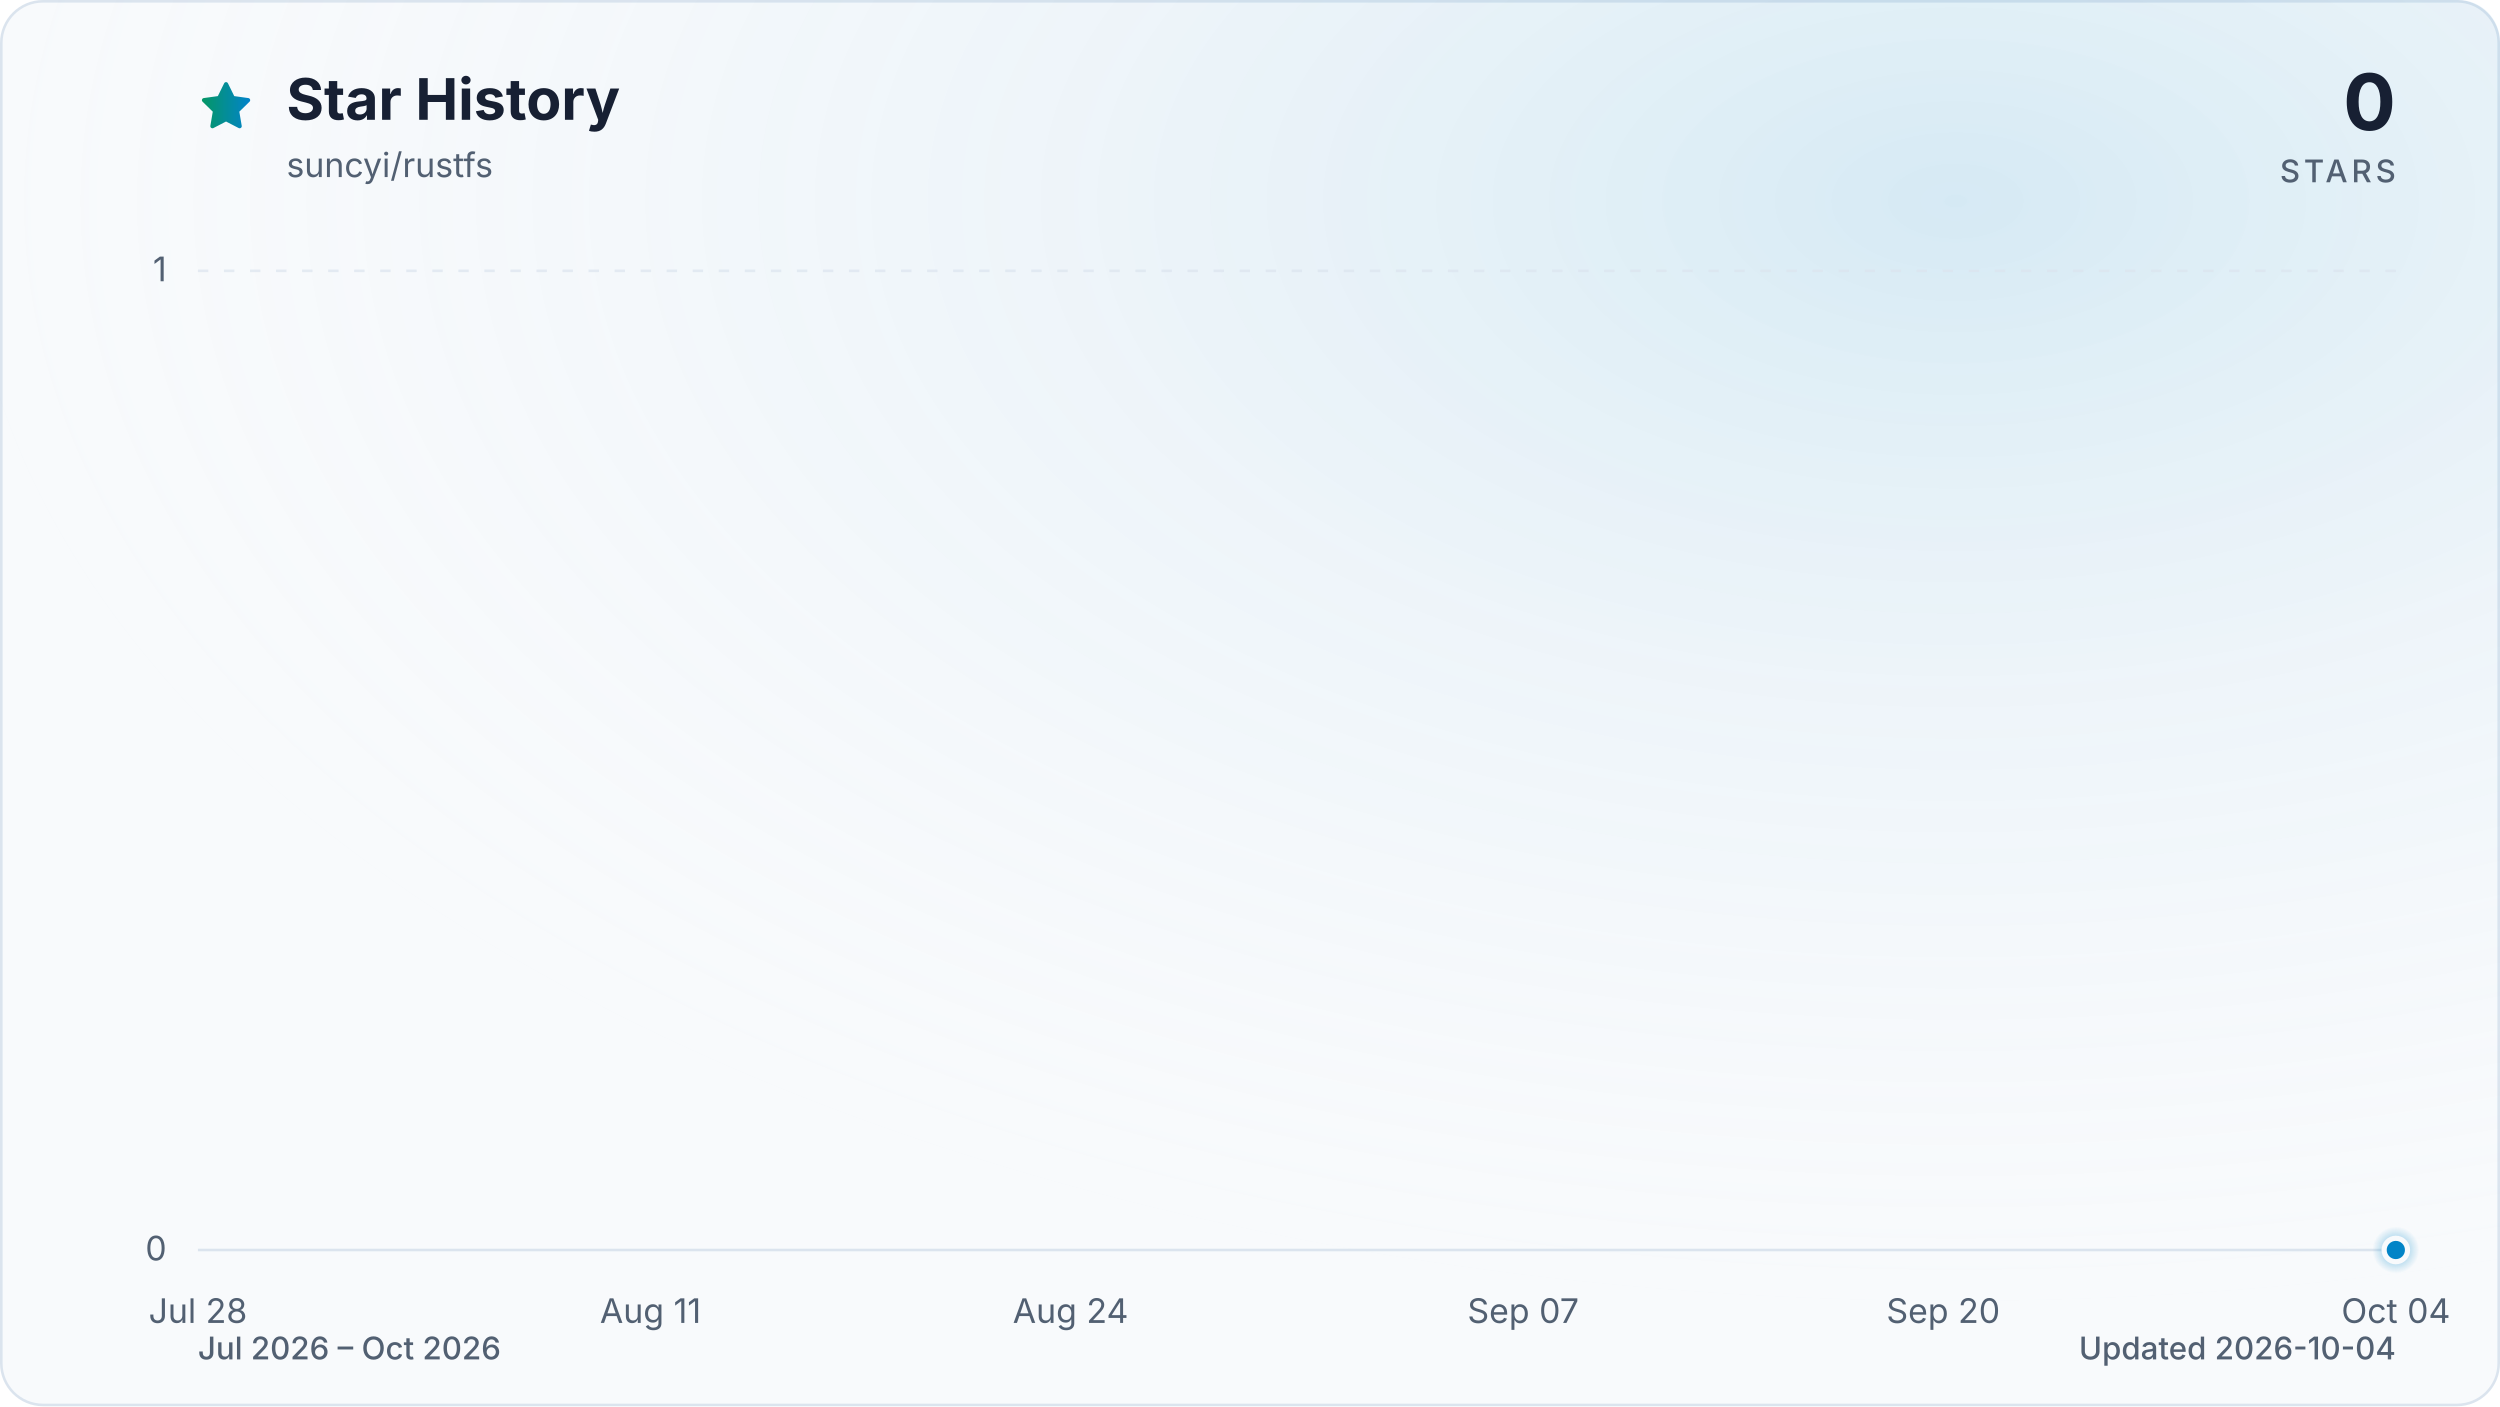
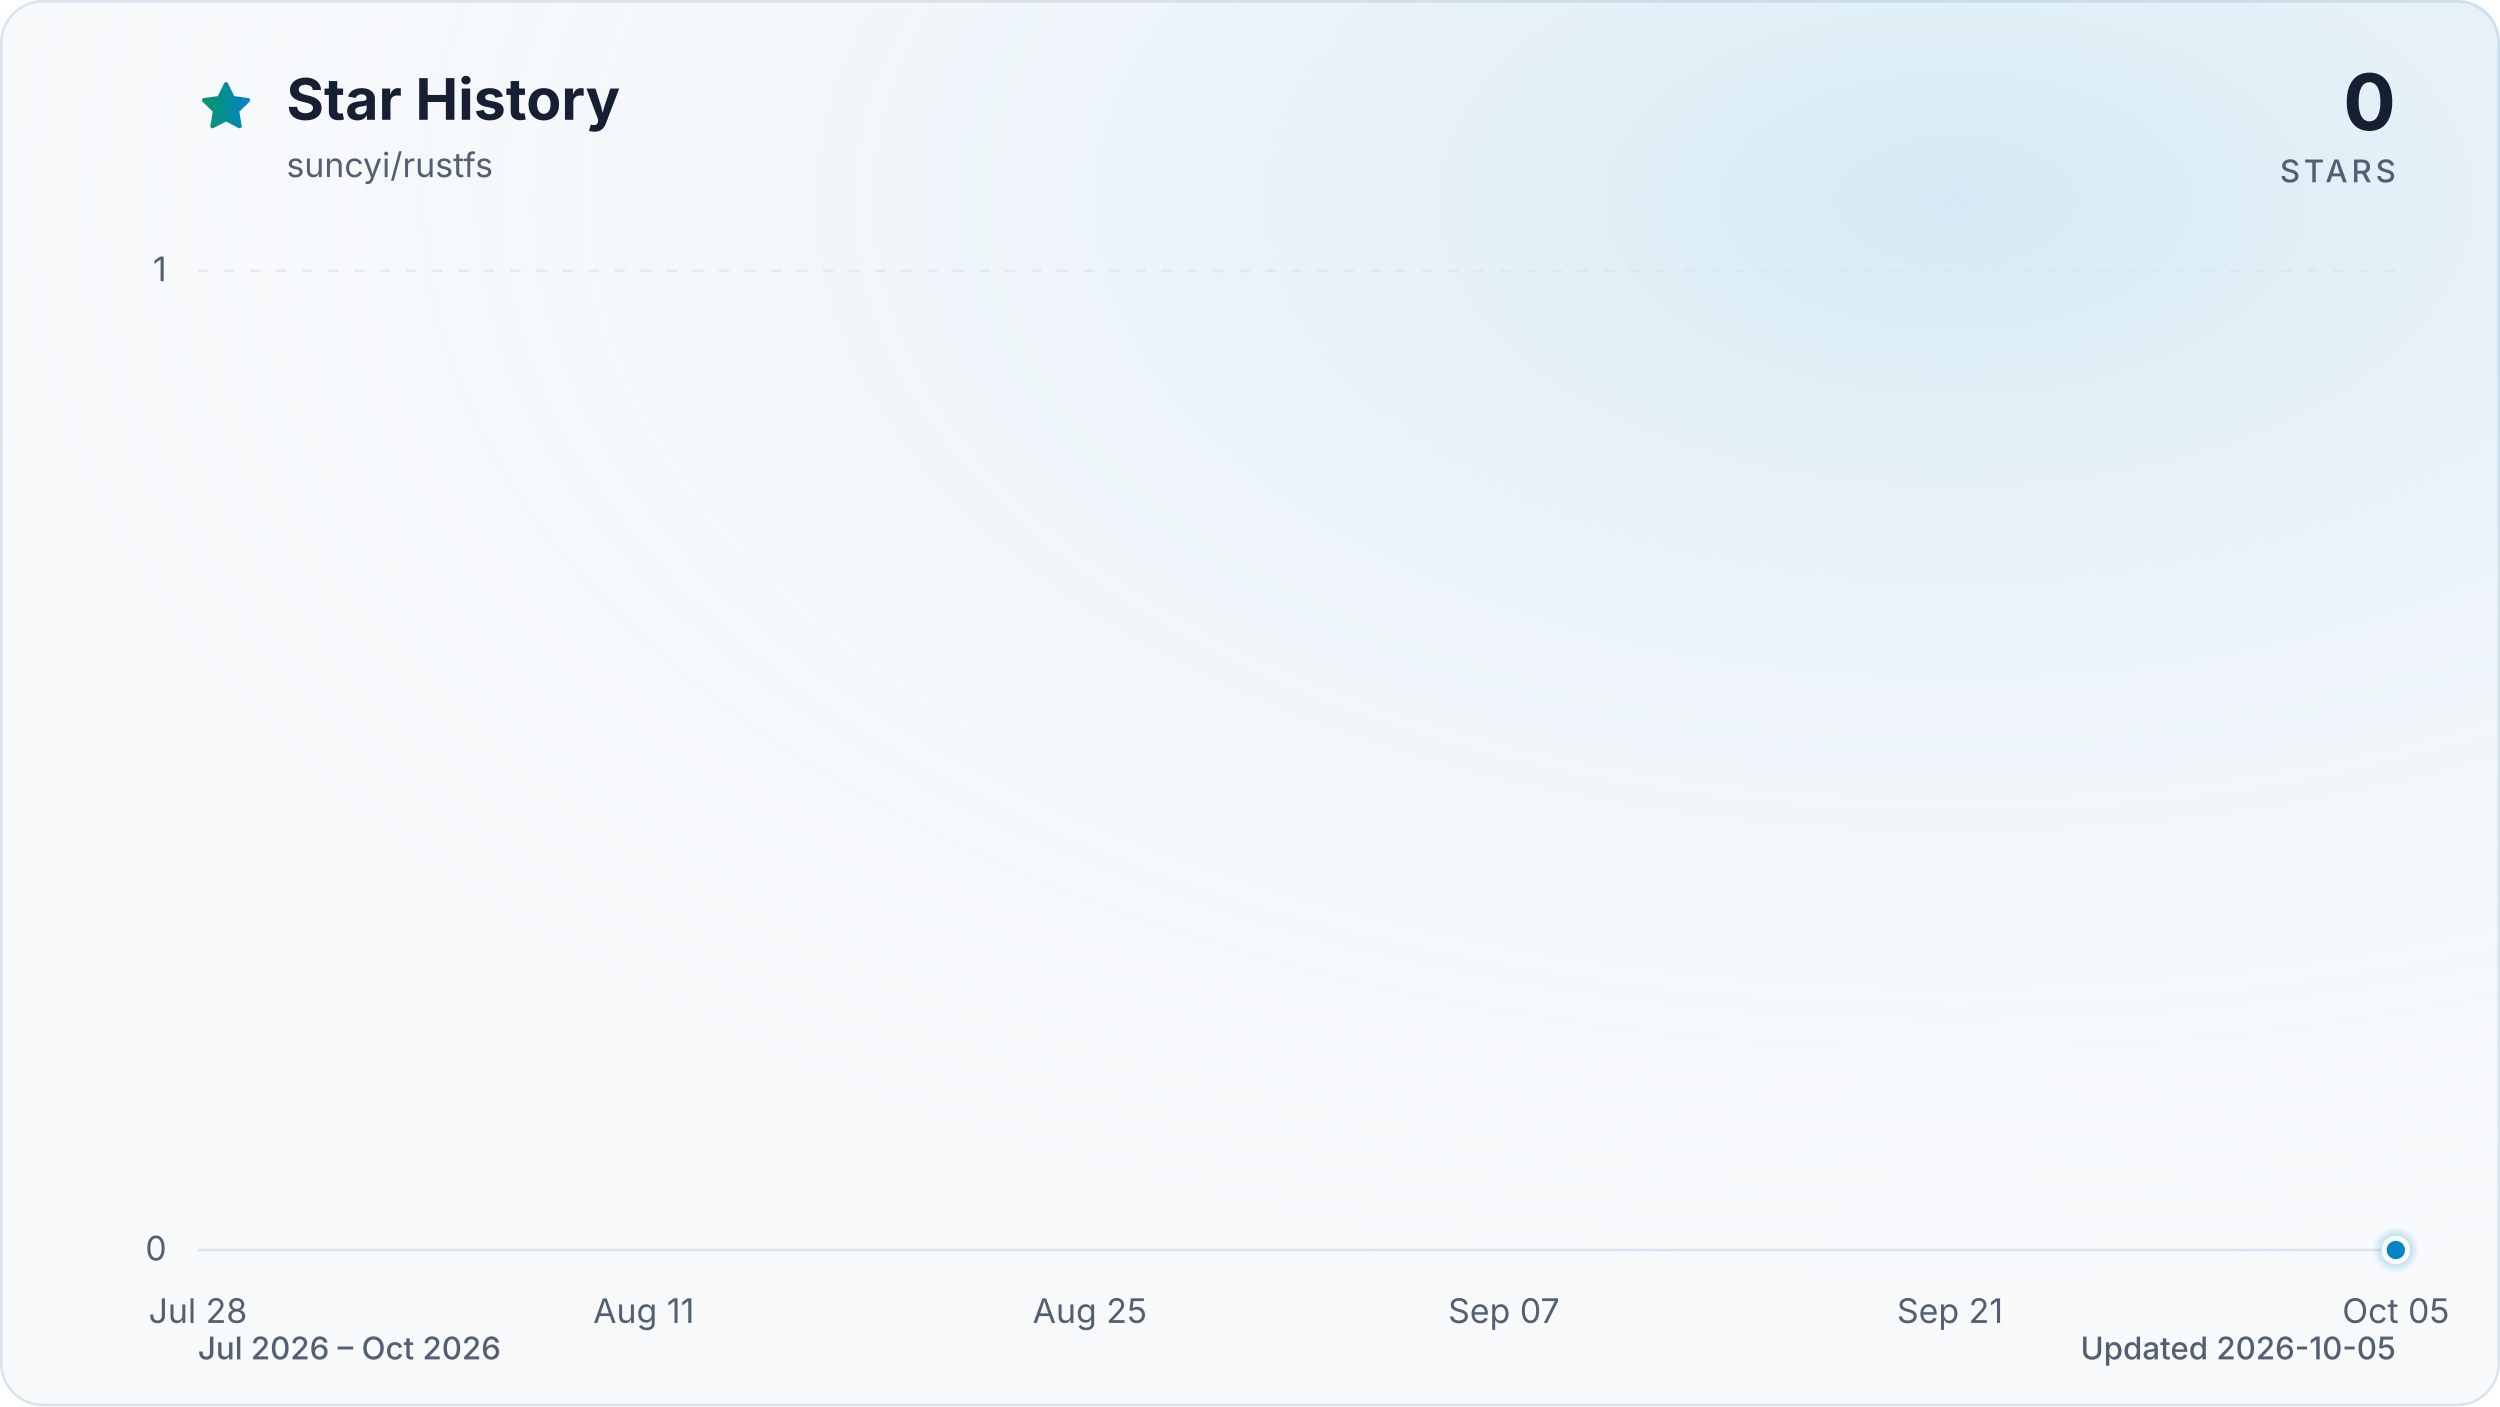
<svg xmlns="http://www.w3.org/2000/svg" viewBox="0 0 960 540" role="img" aria-labelledby="title description" data-style="gradient" data-variant="glow" data-animated="true">
  <defs>
    <linearGradient id="trend" x1="0" y1="0" x2="1" y2="0">
      <stop offset="0%" stop-color="#059669" />
      <stop offset="100%" stop-color="#0284c7" />
    </linearGradient>
    <linearGradient id="area" x1="0" y1="0" x2="0" y2="1">
      <stop offset="0%" stop-color="#059669" stop-opacity="0.30" />
      <stop offset="55%" stop-color="#0284c7" stop-opacity="0.10" />
      <stop offset="100%" stop-color="#0284c7" stop-opacity="0.01" />
    </linearGradient>
    <radialGradient id="marker-halo" cx="50%" cy="50%" r="50%">
      <stop offset="0%" stop-color="#0284c7" stop-opacity="0.55" />
      <stop offset="100%" stop-color="#0284c7" stop-opacity="0" />
    </radialGradient>
    <radialGradient id="surface-glow" cx="78%" cy="14%" r="80%">
      <stop offset="0%" stop-color="#0284c7" stop-opacity="0.14" />
      <stop offset="100%" stop-color="#f8fafc" stop-opacity="0" />
    </radialGradient>
    <filter id="trend-glow" x="-20%" y="-20%" width="140%" height="140%">
      <feGaussianBlur stdDeviation="7" />
    </filter>
  </defs>
  <style>
.trend-enter{transform-box:fill-box;transform-origin:center;animation:trend-enter 520ms cubic-bezier(0.16,1,0.3,1)}
.marker-enter{transform-box:fill-box;transform-origin:center;animation:marker-enter 320ms cubic-bezier(0.16,1,0.3,1) 200ms both}
.marker-pulse{transform-box:fill-box;transform-origin:center;animation:marker-pulse 2.6s ease-out infinite}
@keyframes trend-enter{from{opacity:.35;transform:translateY(10px)}to{opacity:1;transform:translateY(0)}}
@keyframes marker-enter{from{opacity:0;transform:scale(.4)}to{opacity:1;transform:scale(1)}}
@keyframes marker-pulse{0%{opacity:.5;transform:scale(.7)}70%,100%{opacity:0;transform:scale(2.1)}}
@media (prefers-reduced-motion:reduce){.trend-enter,.marker-enter,.marker-pulse{animation:none!important}}
@media (prefers-reduced-motion:reduce){.marker-pulse{opacity:0}}
</style>
  <rect x="0.5" y="0.5" width="959" height="539" fill="#f8fafc" stroke="#dbe4ee" stroke-width="1" rx="16" />
  <rect width="960" height="540" fill="url(#surface-glow)" rx="16" />
  <path d="M12 2.6l2.9 5.9 6.5.9-4.7 4.6 1.1 6.5-5.8-3-5.8 3 1.1-6.5-4.7-4.6 6.5-.9L12 2.6Z" transform="translate(76 30) scale(.9)" fill="url(#trend)" stroke="url(#trend)" stroke-width="1.8" stroke-linejoin="round" aria-hidden="true" />
  <text x="110" y="46" fill="#172033" font-family="ui-sans-serif, system-ui, -apple-system, BlinkMacSystemFont, 'Segoe UI', sans-serif" font-size="22" font-weight="700">Star History</text>
  <text x="110" y="68" fill="#526072" font-family="ui-sans-serif, system-ui, -apple-system, BlinkMacSystemFont, 'Segoe UI', sans-serif" font-size="13">suncyi/rustfs</text>
  <text x="920" y="50" fill="#172033" font-family="ui-sans-serif, system-ui, -apple-system, BlinkMacSystemFont, 'Segoe UI', sans-serif" font-size="30" font-weight="700" text-anchor="end">0</text>
  <text x="920" y="70" fill="#526072" font-family="ui-sans-serif, system-ui, -apple-system, BlinkMacSystemFont, 'Segoe UI', sans-serif" font-size="12" font-weight="500" letter-spacing="1.5" text-anchor="end">STARS</text>
  <line x1="76" y1="480.0" x2="920" y2="480.0" stroke="#dbe4ee" stroke-width="1" stroke-dasharray="0" opacity="1" />
  <text x="64" y="484.0" fill="#526072" font-family="ui-sans-serif, system-ui, -apple-system, BlinkMacSystemFont, 'Segoe UI', sans-serif" font-size="13" text-anchor="end">0</text>
  <line x1="76" y1="104.0" x2="920" y2="104.0" stroke="#dbe4ee" stroke-width="1" stroke-dasharray="4 6" opacity="0.7" />
  <text x="64" y="108.0" fill="#526072" font-family="ui-sans-serif, system-ui, -apple-system, BlinkMacSystemFont, 'Segoe UI', sans-serif" font-size="13" text-anchor="end">1</text>
  <text x="76.0" y="508" fill="#526072" font-family="ui-sans-serif, system-ui, -apple-system, BlinkMacSystemFont, 'Segoe UI', sans-serif" font-size="13" text-anchor="middle">Jul 28</text>
-   <text x="249.8" y="508" fill="#526072" font-family="ui-sans-serif, system-ui, -apple-system, BlinkMacSystemFont, 'Segoe UI', sans-serif" font-size="13" text-anchor="middle">Aug 11</text>
-   <text x="411.1" y="508" fill="#526072" font-family="ui-sans-serif, system-ui, -apple-system, BlinkMacSystemFont, 'Segoe UI', sans-serif" font-size="13" text-anchor="middle">Aug 24</text>
-   <text x="584.9" y="508" fill="#526072" font-family="ui-sans-serif, system-ui, -apple-system, BlinkMacSystemFont, 'Segoe UI', sans-serif" font-size="13" text-anchor="middle">Sep 07</text>
-   <text x="746.2" y="508" fill="#526072" font-family="ui-sans-serif, system-ui, -apple-system, BlinkMacSystemFont, 'Segoe UI', sans-serif" font-size="13" text-anchor="middle">Sep 20</text>
-   <text x="920.0" y="508" fill="#526072" font-family="ui-sans-serif, system-ui, -apple-system, BlinkMacSystemFont, 'Segoe UI', sans-serif" font-size="13" text-anchor="middle">Oct 04</text>
+   <text x="247.2" y="508" fill="#526072" font-family="ui-sans-serif, system-ui, -apple-system, BlinkMacSystemFont, 'Segoe UI', sans-serif" font-size="13" text-anchor="middle">Aug 11</text>
+   <text x="418.5" y="508" fill="#526072" font-family="ui-sans-serif, system-ui, -apple-system, BlinkMacSystemFont, 'Segoe UI', sans-serif" font-size="13" text-anchor="middle">Aug 25</text>
+   <text x="577.5" y="508" fill="#526072" font-family="ui-sans-serif, system-ui, -apple-system, BlinkMacSystemFont, 'Segoe UI', sans-serif" font-size="13" text-anchor="middle">Sep 07</text>
+   <text x="748.8" y="508" fill="#526072" font-family="ui-sans-serif, system-ui, -apple-system, BlinkMacSystemFont, 'Segoe UI', sans-serif" font-size="13" text-anchor="middle">Sep 21</text>
+   <text x="920.0" y="508" fill="#526072" font-family="ui-sans-serif, system-ui, -apple-system, BlinkMacSystemFont, 'Segoe UI', sans-serif" font-size="13" text-anchor="middle">Oct 05</text>
  <g class="trend-enter">
-     <path d="M 76.0 480.0 C 80.1 480.0, 84.3 480.0, 88.4 480.0 C 92.5 480.0, 96.7 480.0, 100.8 480.0 C 105.0 480.0, 109.1 480.0, 113.2 480.0 C 117.4 480.0, 121.5 480.0, 125.6 480.0 C 129.8 480.0, 133.9 480.0, 138.1 480.0 C 142.2 480.0, 146.3 480.0, 150.5 480.0 C 154.6 480.0, 158.7 480.0, 162.9 480.0 C 167.0 480.0, 171.2 480.0, 175.3 480.0 C 179.4 480.0, 183.6 480.0, 187.7 480.0 C 191.8 480.0, 196.0 480.0, 200.1 480.0 C 204.3 480.0, 208.4 480.0, 212.5 480.0 C 216.7 480.0, 220.8 480.0, 224.9 480.0 C 229.1 480.0, 233.2 480.0, 237.4 480.0 C 241.5 480.0, 245.6 480.0, 249.8 480.0 C 253.9 480.0, 258.0 480.0, 262.2 480.0 C 266.3 480.0, 270.5 480.0, 274.6 480.0 C 278.7 480.0, 282.9 480.0, 287.0 480.0 C 291.1 480.0, 295.3 480.0, 299.4 480.0 C 303.5 480.0, 307.7 480.0, 311.8 480.0 C 316.0 480.0, 320.1 480.0, 324.2 480.0 C 328.4 480.0, 332.5 480.0, 336.6 480.0 C 340.8 480.0, 344.9 480.0, 349.1 480.0 C 353.2 480.0, 357.3 480.0, 361.5 480.0 C 365.6 480.0, 369.7 480.0, 373.9 480.0 C 378.0 480.0, 382.2 480.0, 386.3 480.0 C 390.4 480.0, 394.6 480.0, 398.7 480.0 C 402.8 480.0, 407.0 480.0, 411.1 480.0 C 415.3 480.0, 419.4 480.0, 423.5 480.0 C 427.7 480.0, 431.8 480.0, 435.9 480.0 C 440.1 480.0, 444.2 480.0, 448.4 480.0 C 452.5 480.0, 456.6 480.0, 460.8 480.0 C 464.9 480.0, 469.0 480.0, 473.2 480.0 C 477.3 480.0, 481.5 480.0, 485.6 480.0 C 489.7 480.0, 493.9 480.0, 498.0 480.0 C 502.1 480.0, 506.3 480.0, 510.4 480.0 C 514.5 480.0, 518.7 480.0, 522.8 480.0 C 527.0 480.0, 531.1 480.0, 535.2 480.0 C 539.4 480.0, 543.5 480.0, 547.6 480.0 C 551.8 480.0, 555.9 480.0, 560.1 480.0 C 564.2 480.0, 568.3 480.0, 572.5 480.0 C 576.6 480.0, 580.7 480.0, 584.9 480.0 C 589.0 480.0, 593.2 480.0, 597.3 480.0 C 601.4 480.0, 605.6 480.0, 609.7 480.0 C 613.8 480.0, 618.0 480.0, 622.1 480.0 C 626.3 480.0, 630.4 480.0, 634.5 480.0 C 638.7 480.0, 642.8 480.0, 646.9 480.0 C 651.1 480.0, 655.2 480.0, 659.4 480.0 C 663.5 480.0, 667.6 480.0, 671.8 480.0 C 675.9 480.0, 680.0 480.0, 684.2 480.0 C 688.3 480.0, 692.5 480.0, 696.6 480.0 C 700.7 480.0, 704.9 480.0, 709.0 480.0 C 713.1 480.0, 717.3 480.0, 721.4 480.0 C 725.5 480.0, 729.7 480.0, 733.8 480.0 C 738.0 480.0, 742.1 480.0, 746.2 480.0 C 750.4 480.0, 754.5 480.0, 758.6 480.0 C 762.8 480.0, 766.9 480.0, 771.1 480.0 C 775.2 480.0, 779.3 480.0, 783.5 480.0 C 787.6 480.0, 791.7 480.0, 795.9 480.0 C 800.0 480.0, 804.2 480.0, 808.3 480.0 C 812.4 480.0, 816.6 480.0, 820.7 480.0 C 824.8 480.0, 829.0 480.0, 833.1 480.0 C 837.3 480.0, 841.4 480.0, 845.5 480.0 C 849.7 480.0, 853.8 480.0, 857.9 480.0 C 862.1 480.0, 866.2 480.0, 870.4 480.0 C 874.5 480.0, 878.6 480.0, 882.8 480.0 C 886.9 480.0, 891.0 480.0, 895.2 480.0 C 899.3 480.0, 903.5 480.0, 907.6 480.0 C 911.7 480.0, 915.9 480.0, 920.0 480.0 L 920.0 480.0 L 76.0 480.0 Z" fill="url(#area)" />
-     <path d="M 76.0 480.0 C 80.1 480.0, 84.3 480.0, 88.4 480.0 C 92.5 480.0, 96.7 480.0, 100.8 480.0 C 105.0 480.0, 109.1 480.0, 113.2 480.0 C 117.4 480.0, 121.5 480.0, 125.6 480.0 C 129.8 480.0, 133.9 480.0, 138.1 480.0 C 142.2 480.0, 146.3 480.0, 150.5 480.0 C 154.6 480.0, 158.7 480.0, 162.9 480.0 C 167.0 480.0, 171.2 480.0, 175.3 480.0 C 179.4 480.0, 183.6 480.0, 187.7 480.0 C 191.8 480.0, 196.0 480.0, 200.1 480.0 C 204.3 480.0, 208.4 480.0, 212.5 480.0 C 216.7 480.0, 220.8 480.0, 224.9 480.0 C 229.1 480.0, 233.2 480.0, 237.4 480.0 C 241.5 480.0, 245.6 480.0, 249.8 480.0 C 253.9 480.0, 258.0 480.0, 262.2 480.0 C 266.3 480.0, 270.5 480.0, 274.6 480.0 C 278.7 480.0, 282.9 480.0, 287.0 480.0 C 291.1 480.0, 295.3 480.0, 299.4 480.0 C 303.5 480.0, 307.7 480.0, 311.8 480.0 C 316.0 480.0, 320.1 480.0, 324.2 480.0 C 328.4 480.0, 332.5 480.0, 336.6 480.0 C 340.8 480.0, 344.9 480.0, 349.1 480.0 C 353.2 480.0, 357.3 480.0, 361.5 480.0 C 365.6 480.0, 369.7 480.0, 373.9 480.0 C 378.0 480.0, 382.2 480.0, 386.3 480.0 C 390.4 480.0, 394.6 480.0, 398.7 480.0 C 402.8 480.0, 407.0 480.0, 411.1 480.0 C 415.3 480.0, 419.4 480.0, 423.5 480.0 C 427.7 480.0, 431.8 480.0, 435.9 480.0 C 440.1 480.0, 444.2 480.0, 448.4 480.0 C 452.5 480.0, 456.6 480.0, 460.8 480.0 C 464.9 480.0, 469.0 480.0, 473.2 480.0 C 477.3 480.0, 481.5 480.0, 485.6 480.0 C 489.7 480.0, 493.9 480.0, 498.0 480.0 C 502.1 480.0, 506.3 480.0, 510.4 480.0 C 514.5 480.0, 518.7 480.0, 522.8 480.0 C 527.0 480.0, 531.1 480.0, 535.2 480.0 C 539.4 480.0, 543.5 480.0, 547.6 480.0 C 551.8 480.0, 555.9 480.0, 560.1 480.0 C 564.2 480.0, 568.3 480.0, 572.5 480.0 C 576.6 480.0, 580.7 480.0, 584.9 480.0 C 589.0 480.0, 593.2 480.0, 597.3 480.0 C 601.4 480.0, 605.6 480.0, 609.7 480.0 C 613.8 480.0, 618.0 480.0, 622.1 480.0 C 626.3 480.0, 630.4 480.0, 634.5 480.0 C 638.7 480.0, 642.8 480.0, 646.9 480.0 C 651.1 480.0, 655.2 480.0, 659.4 480.0 C 663.5 480.0, 667.6 480.0, 671.8 480.0 C 675.9 480.0, 680.0 480.0, 684.2 480.0 C 688.3 480.0, 692.5 480.0, 696.6 480.0 C 700.7 480.0, 704.9 480.0, 709.0 480.0 C 713.1 480.0, 717.3 480.0, 721.4 480.0 C 725.5 480.0, 729.7 480.0, 733.8 480.0 C 738.0 480.0, 742.1 480.0, 746.2 480.0 C 750.4 480.0, 754.5 480.0, 758.6 480.0 C 762.8 480.0, 766.9 480.0, 771.1 480.0 C 775.2 480.0, 779.3 480.0, 783.5 480.0 C 787.6 480.0, 791.7 480.0, 795.9 480.0 C 800.0 480.0, 804.2 480.0, 808.3 480.0 C 812.4 480.0, 816.6 480.0, 820.7 480.0 C 824.8 480.0, 829.0 480.0, 833.1 480.0 C 837.3 480.0, 841.4 480.0, 845.5 480.0 C 849.7 480.0, 853.8 480.0, 857.9 480.0 C 862.1 480.0, 866.2 480.0, 870.4 480.0 C 874.5 480.0, 878.6 480.0, 882.8 480.0 C 886.9 480.0, 891.0 480.0, 895.2 480.0 C 899.3 480.0, 903.5 480.0, 907.6 480.0 C 911.7 480.0, 915.9 480.0, 920.0 480.0" fill="none" stroke="url(#trend)" stroke-width="12" stroke-linecap="round" stroke-linejoin="round" opacity="0.16" filter="url(#trend-glow)" />
-     <path d="M 76.0 480.0 C 80.1 480.0, 84.3 480.0, 88.4 480.0 C 92.5 480.0, 96.7 480.0, 100.8 480.0 C 105.0 480.0, 109.1 480.0, 113.2 480.0 C 117.4 480.0, 121.5 480.0, 125.6 480.0 C 129.8 480.0, 133.9 480.0, 138.1 480.0 C 142.2 480.0, 146.3 480.0, 150.5 480.0 C 154.6 480.0, 158.7 480.0, 162.9 480.0 C 167.0 480.0, 171.2 480.0, 175.3 480.0 C 179.4 480.0, 183.6 480.0, 187.7 480.0 C 191.8 480.0, 196.0 480.0, 200.1 480.0 C 204.3 480.0, 208.4 480.0, 212.5 480.0 C 216.7 480.0, 220.8 480.0, 224.9 480.0 C 229.1 480.0, 233.2 480.0, 237.4 480.0 C 241.5 480.0, 245.6 480.0, 249.8 480.0 C 253.9 480.0, 258.0 480.0, 262.2 480.0 C 266.3 480.0, 270.5 480.0, 274.6 480.0 C 278.7 480.0, 282.9 480.0, 287.0 480.0 C 291.1 480.0, 295.3 480.0, 299.4 480.0 C 303.5 480.0, 307.7 480.0, 311.8 480.0 C 316.0 480.0, 320.1 480.0, 324.2 480.0 C 328.4 480.0, 332.5 480.0, 336.6 480.0 C 340.8 480.0, 344.9 480.0, 349.1 480.0 C 353.2 480.0, 357.3 480.0, 361.5 480.0 C 365.6 480.0, 369.7 480.0, 373.9 480.0 C 378.0 480.0, 382.2 480.0, 386.3 480.0 C 390.4 480.0, 394.6 480.0, 398.7 480.0 C 402.8 480.0, 407.0 480.0, 411.1 480.0 C 415.3 480.0, 419.4 480.0, 423.5 480.0 C 427.7 480.0, 431.8 480.0, 435.9 480.0 C 440.1 480.0, 444.2 480.0, 448.4 480.0 C 452.5 480.0, 456.6 480.0, 460.8 480.0 C 464.9 480.0, 469.0 480.0, 473.2 480.0 C 477.3 480.0, 481.5 480.0, 485.6 480.0 C 489.7 480.0, 493.9 480.0, 498.0 480.0 C 502.1 480.0, 506.3 480.0, 510.4 480.0 C 514.5 480.0, 518.7 480.0, 522.8 480.0 C 527.0 480.0, 531.1 480.0, 535.2 480.0 C 539.4 480.0, 543.5 480.0, 547.6 480.0 C 551.8 480.0, 555.9 480.0, 560.1 480.0 C 564.2 480.0, 568.3 480.0, 572.5 480.0 C 576.6 480.0, 580.7 480.0, 584.9 480.0 C 589.0 480.0, 593.2 480.0, 597.3 480.0 C 601.4 480.0, 605.6 480.0, 609.7 480.0 C 613.8 480.0, 618.0 480.0, 622.1 480.0 C 626.3 480.0, 630.4 480.0, 634.5 480.0 C 638.7 480.0, 642.8 480.0, 646.9 480.0 C 651.1 480.0, 655.2 480.0, 659.4 480.0 C 663.5 480.0, 667.6 480.0, 671.8 480.0 C 675.9 480.0, 680.0 480.0, 684.2 480.0 C 688.3 480.0, 692.5 480.0, 696.6 480.0 C 700.7 480.0, 704.9 480.0, 709.0 480.0 C 713.1 480.0, 717.3 480.0, 721.4 480.0 C 725.5 480.0, 729.7 480.0, 733.8 480.0 C 738.0 480.0, 742.1 480.0, 746.2 480.0 C 750.4 480.0, 754.5 480.0, 758.6 480.0 C 762.8 480.0, 766.9 480.0, 771.1 480.0 C 775.2 480.0, 779.3 480.0, 783.5 480.0 C 787.6 480.0, 791.7 480.0, 795.9 480.0 C 800.0 480.0, 804.2 480.0, 808.3 480.0 C 812.4 480.0, 816.6 480.0, 820.7 480.0 C 824.8 480.0, 829.0 480.0, 833.1 480.0 C 837.3 480.0, 841.4 480.0, 845.5 480.0 C 849.7 480.0, 853.8 480.0, 857.9 480.0 C 862.1 480.0, 866.2 480.0, 870.4 480.0 C 874.5 480.0, 878.6 480.0, 882.8 480.0 C 886.9 480.0, 891.0 480.0, 895.2 480.0 C 899.3 480.0, 903.5 480.0, 907.6 480.0 C 911.7 480.0, 915.9 480.0, 920.0 480.0" fill="none" stroke="url(#trend)" stroke-width="3" stroke-linecap="round" stroke-linejoin="round" />
+     <path d="M 76.0 480.0 C 80.1 480.0, 84.2 480.0, 88.2 480.0 C 92.3 480.0, 96.4 480.0, 100.5 480.0 C 104.5 480.0, 108.6 480.0, 112.7 480.0 C 116.8 480.0, 120.9 480.0, 124.9 480.0 C 129.0 480.0, 133.1 480.0, 137.2 480.0 C 141.2 480.0, 145.3 480.0, 149.4 480.0 C 153.5 480.0, 157.5 480.0, 161.6 480.0 C 165.7 480.0, 169.8 480.0, 173.9 480.0 C 177.9 480.0, 182.0 480.0, 186.1 480.0 C 190.2 480.0, 194.2 480.0, 198.3 480.0 C 202.4 480.0, 206.5 480.0, 210.6 480.0 C 214.6 480.0, 218.7 480.0, 222.8 480.0 C 226.9 480.0, 230.9 480.0, 235.0 480.0 C 239.1 480.0, 243.2 480.0, 247.2 480.0 C 251.3 480.0, 255.4 480.0, 259.5 480.0 C 263.6 480.0, 267.6 480.0, 271.7 480.0 C 275.8 480.0, 279.9 480.0, 283.9 480.0 C 288.0 480.0, 292.1 480.0, 296.2 480.0 C 300.3 480.0, 304.3 480.0, 308.4 480.0 C 312.5 480.0, 316.6 480.0, 320.6 480.0 C 324.7 480.0, 328.8 480.0, 332.9 480.0 C 336.9 480.0, 341.0 480.0, 345.1 480.0 C 349.2 480.0, 353.3 480.0, 357.3 480.0 C 361.4 480.0, 365.5 480.0, 369.6 480.0 C 373.6 480.0, 377.7 480.0, 381.8 480.0 C 385.9 480.0, 390.0 480.0, 394.0 480.0 C 398.1 480.0, 402.2 480.0, 406.3 480.0 C 410.3 480.0, 414.4 480.0, 418.5 480.0 C 422.6 480.0, 426.6 480.0, 430.7 480.0 C 434.8 480.0, 438.9 480.0, 443.0 480.0 C 447.0 480.0, 451.1 480.0, 455.2 480.0 C 459.3 480.0, 463.3 480.0, 467.4 480.0 C 471.5 480.0, 475.6 480.0, 479.7 480.0 C 483.7 480.0, 487.8 480.0, 491.9 480.0 C 496.0 480.0, 500.0 480.0, 504.1 480.0 C 508.2 480.0, 512.3 480.0, 516.3 480.0 C 520.4 480.0, 524.5 480.0, 528.6 480.0 C 532.7 480.0, 536.7 480.0, 540.8 480.0 C 544.9 480.0, 549.0 480.0, 553.0 480.0 C 557.1 480.0, 561.2 480.0, 565.3 480.0 C 569.4 480.0, 573.4 480.0, 577.5 480.0 C 581.6 480.0, 585.7 480.0, 589.7 480.0 C 593.8 480.0, 597.9 480.0, 602.0 480.0 C 606.0 480.0, 610.1 480.0, 614.2 480.0 C 618.3 480.0, 622.4 480.0, 626.4 480.0 C 630.5 480.0, 634.6 480.0, 638.7 480.0 C 642.7 480.0, 646.8 480.0, 650.9 480.0 C 655.0 480.0, 659.1 480.0, 663.1 480.0 C 667.2 480.0, 671.3 480.0, 675.4 480.0 C 679.4 480.0, 683.5 480.0, 687.6 480.0 C 691.7 480.0, 695.7 480.0, 699.8 480.0 C 703.9 480.0, 708.0 480.0, 712.1 480.0 C 716.1 480.0, 720.2 480.0, 724.3 480.0 C 728.4 480.0, 732.4 480.0, 736.5 480.0 C 740.6 480.0, 744.7 480.0, 748.8 480.0 C 752.8 480.0, 756.9 480.0, 761.0 480.0 C 765.1 480.0, 769.1 480.0, 773.2 480.0 C 777.3 480.0, 781.4 480.0, 785.4 480.0 C 789.5 480.0, 793.6 480.0, 797.7 480.0 C 801.8 480.0, 805.8 480.0, 809.9 480.0 C 814.0 480.0, 818.1 480.0, 822.1 480.0 C 826.2 480.0, 830.3 480.0, 834.4 480.0 C 838.5 480.0, 842.5 480.0, 846.6 480.0 C 850.7 480.0, 854.8 480.0, 858.8 480.0 C 862.9 480.0, 867.0 480.0, 871.1 480.0 C 875.1 480.0, 879.2 480.0, 883.3 480.0 C 887.4 480.0, 891.5 480.0, 895.5 480.0 C 899.6 480.0, 903.7 480.0, 907.8 480.0 C 911.8 480.0, 915.9 480.0, 920.0 480.0 L 920.0 480.0 L 76.0 480.0 Z" fill="url(#area)" />
+     <path d="M 76.0 480.0 C 80.1 480.0, 84.2 480.0, 88.2 480.0 C 92.3 480.0, 96.4 480.0, 100.5 480.0 C 104.5 480.0, 108.6 480.0, 112.7 480.0 C 116.8 480.0, 120.9 480.0, 124.9 480.0 C 129.0 480.0, 133.1 480.0, 137.2 480.0 C 141.2 480.0, 145.3 480.0, 149.4 480.0 C 153.5 480.0, 157.5 480.0, 161.6 480.0 C 165.7 480.0, 169.8 480.0, 173.9 480.0 C 177.9 480.0, 182.0 480.0, 186.1 480.0 C 190.2 480.0, 194.2 480.0, 198.3 480.0 C 202.4 480.0, 206.5 480.0, 210.6 480.0 C 214.6 480.0, 218.7 480.0, 222.8 480.0 C 226.9 480.0, 230.9 480.0, 235.0 480.0 C 239.1 480.0, 243.2 480.0, 247.2 480.0 C 251.3 480.0, 255.4 480.0, 259.5 480.0 C 263.6 480.0, 267.6 480.0, 271.7 480.0 C 275.8 480.0, 279.9 480.0, 283.9 480.0 C 288.0 480.0, 292.1 480.0, 296.2 480.0 C 300.3 480.0, 304.3 480.0, 308.4 480.0 C 312.5 480.0, 316.6 480.0, 320.6 480.0 C 324.7 480.0, 328.8 480.0, 332.9 480.0 C 336.9 480.0, 341.0 480.0, 345.1 480.0 C 349.2 480.0, 353.3 480.0, 357.3 480.0 C 361.4 480.0, 365.5 480.0, 369.6 480.0 C 373.6 480.0, 377.7 480.0, 381.8 480.0 C 385.9 480.0, 390.0 480.0, 394.0 480.0 C 398.1 480.0, 402.2 480.0, 406.3 480.0 C 410.3 480.0, 414.4 480.0, 418.5 480.0 C 422.6 480.0, 426.6 480.0, 430.7 480.0 C 434.8 480.0, 438.9 480.0, 443.0 480.0 C 447.0 480.0, 451.1 480.0, 455.2 480.0 C 459.3 480.0, 463.3 480.0, 467.4 480.0 C 471.5 480.0, 475.6 480.0, 479.7 480.0 C 483.7 480.0, 487.8 480.0, 491.9 480.0 C 496.0 480.0, 500.0 480.0, 504.1 480.0 C 508.2 480.0, 512.3 480.0, 516.3 480.0 C 520.4 480.0, 524.5 480.0, 528.6 480.0 C 532.7 480.0, 536.7 480.0, 540.8 480.0 C 544.9 480.0, 549.0 480.0, 553.0 480.0 C 557.1 480.0, 561.2 480.0, 565.3 480.0 C 569.4 480.0, 573.4 480.0, 577.5 480.0 C 581.6 480.0, 585.7 480.0, 589.7 480.0 C 593.8 480.0, 597.9 480.0, 602.0 480.0 C 606.0 480.0, 610.1 480.0, 614.2 480.0 C 618.3 480.0, 622.4 480.0, 626.4 480.0 C 630.5 480.0, 634.6 480.0, 638.7 480.0 C 642.7 480.0, 646.8 480.0, 650.9 480.0 C 655.0 480.0, 659.1 480.0, 663.1 480.0 C 667.2 480.0, 671.3 480.0, 675.4 480.0 C 679.4 480.0, 683.5 480.0, 687.6 480.0 C 691.7 480.0, 695.7 480.0, 699.8 480.0 C 703.9 480.0, 708.0 480.0, 712.1 480.0 C 716.1 480.0, 720.2 480.0, 724.3 480.0 C 728.4 480.0, 732.4 480.0, 736.5 480.0 C 740.6 480.0, 744.7 480.0, 748.8 480.0 C 752.8 480.0, 756.9 480.0, 761.0 480.0 C 765.1 480.0, 769.1 480.0, 773.2 480.0 C 777.3 480.0, 781.4 480.0, 785.4 480.0 C 789.5 480.0, 793.6 480.0, 797.7 480.0 C 801.8 480.0, 805.8 480.0, 809.9 480.0 C 814.0 480.0, 818.1 480.0, 822.1 480.0 C 826.2 480.0, 830.3 480.0, 834.4 480.0 C 838.5 480.0, 842.5 480.0, 846.6 480.0 C 850.7 480.0, 854.8 480.0, 858.8 480.0 C 862.9 480.0, 867.0 480.0, 871.1 480.0 C 875.1 480.0, 879.2 480.0, 883.3 480.0 C 887.4 480.0, 891.5 480.0, 895.5 480.0 C 899.6 480.0, 903.7 480.0, 907.8 480.0 C 911.8 480.0, 915.9 480.0, 920.0 480.0" fill="none" stroke="url(#trend)" stroke-width="12" stroke-linecap="round" stroke-linejoin="round" opacity="0.16" filter="url(#trend-glow)" />
+     <path d="M 76.0 480.0 C 80.1 480.0, 84.2 480.0, 88.2 480.0 C 92.3 480.0, 96.4 480.0, 100.5 480.0 C 104.5 480.0, 108.6 480.0, 112.7 480.0 C 116.8 480.0, 120.9 480.0, 124.9 480.0 C 129.0 480.0, 133.1 480.0, 137.2 480.0 C 141.2 480.0, 145.3 480.0, 149.4 480.0 C 153.5 480.0, 157.5 480.0, 161.6 480.0 C 165.7 480.0, 169.8 480.0, 173.9 480.0 C 177.9 480.0, 182.0 480.0, 186.1 480.0 C 190.2 480.0, 194.2 480.0, 198.3 480.0 C 202.4 480.0, 206.5 480.0, 210.6 480.0 C 214.6 480.0, 218.7 480.0, 222.8 480.0 C 226.9 480.0, 230.9 480.0, 235.0 480.0 C 239.1 480.0, 243.2 480.0, 247.2 480.0 C 251.3 480.0, 255.4 480.0, 259.5 480.0 C 263.6 480.0, 267.6 480.0, 271.7 480.0 C 275.8 480.0, 279.9 480.0, 283.9 480.0 C 288.0 480.0, 292.1 480.0, 296.2 480.0 C 300.3 480.0, 304.3 480.0, 308.4 480.0 C 312.5 480.0, 316.6 480.0, 320.6 480.0 C 324.7 480.0, 328.8 480.0, 332.9 480.0 C 336.9 480.0, 341.0 480.0, 345.1 480.0 C 349.2 480.0, 353.3 480.0, 357.3 480.0 C 361.4 480.0, 365.5 480.0, 369.6 480.0 C 373.6 480.0, 377.7 480.0, 381.8 480.0 C 385.9 480.0, 390.0 480.0, 394.0 480.0 C 398.1 480.0, 402.2 480.0, 406.3 480.0 C 410.3 480.0, 414.4 480.0, 418.5 480.0 C 422.6 480.0, 426.6 480.0, 430.7 480.0 C 434.8 480.0, 438.9 480.0, 443.0 480.0 C 447.0 480.0, 451.1 480.0, 455.2 480.0 C 459.3 480.0, 463.3 480.0, 467.4 480.0 C 471.5 480.0, 475.6 480.0, 479.7 480.0 C 483.7 480.0, 487.8 480.0, 491.9 480.0 C 496.0 480.0, 500.0 480.0, 504.1 480.0 C 508.2 480.0, 512.3 480.0, 516.3 480.0 C 520.4 480.0, 524.5 480.0, 528.6 480.0 C 532.7 480.0, 536.7 480.0, 540.8 480.0 C 544.9 480.0, 549.0 480.0, 553.0 480.0 C 557.1 480.0, 561.2 480.0, 565.3 480.0 C 569.4 480.0, 573.4 480.0, 577.5 480.0 C 581.6 480.0, 585.7 480.0, 589.7 480.0 C 593.8 480.0, 597.9 480.0, 602.0 480.0 C 606.0 480.0, 610.1 480.0, 614.2 480.0 C 618.3 480.0, 622.4 480.0, 626.4 480.0 C 630.5 480.0, 634.6 480.0, 638.7 480.0 C 642.7 480.0, 646.8 480.0, 650.9 480.0 C 655.0 480.0, 659.1 480.0, 663.1 480.0 C 667.2 480.0, 671.3 480.0, 675.4 480.0 C 679.4 480.0, 683.5 480.0, 687.6 480.0 C 691.7 480.0, 695.7 480.0, 699.8 480.0 C 703.9 480.0, 708.0 480.0, 712.1 480.0 C 716.1 480.0, 720.2 480.0, 724.3 480.0 C 728.4 480.0, 732.4 480.0, 736.5 480.0 C 740.6 480.0, 744.7 480.0, 748.8 480.0 C 752.8 480.0, 756.9 480.0, 761.0 480.0 C 765.1 480.0, 769.1 480.0, 773.2 480.0 C 777.3 480.0, 781.4 480.0, 785.4 480.0 C 789.5 480.0, 793.6 480.0, 797.7 480.0 C 801.8 480.0, 805.8 480.0, 809.9 480.0 C 814.0 480.0, 818.1 480.0, 822.1 480.0 C 826.2 480.0, 830.3 480.0, 834.4 480.0 C 838.5 480.0, 842.5 480.0, 846.6 480.0 C 850.7 480.0, 854.8 480.0, 858.8 480.0 C 862.9 480.0, 867.0 480.0, 871.1 480.0 C 875.1 480.0, 879.2 480.0, 883.3 480.0 C 887.4 480.0, 891.5 480.0, 895.5 480.0 C 899.6 480.0, 903.7 480.0, 907.8 480.0 C 911.8 480.0, 915.9 480.0, 920.0 480.0" fill="none" stroke="url(#trend)" stroke-width="3" stroke-linecap="round" stroke-linejoin="round" />
  </g>
  <g class="marker-enter">
    <circle class="marker-pulse" cx="920.0" cy="480.0" r="9" fill="url(#marker-halo)" />
    <circle cx="920.0" cy="480.0" r="4.5" fill="#0284c7" stroke="#f8fafc" stroke-width="2" />
  </g>
  <text x="76" y="522" fill="#526072" font-family="ui-sans-serif, system-ui, -apple-system, BlinkMacSystemFont, 'Segoe UI', sans-serif" font-size="12" font-weight="500">Jul 2026 – Oct 2026</text>
-   <text x="920" y="522" fill="#526072" font-family="ui-sans-serif, system-ui, -apple-system, BlinkMacSystemFont, 'Segoe UI', sans-serif" font-size="12" font-weight="500" text-anchor="end">Updated 2026-10-04</text>
+   <text x="920" y="522" fill="#526072" font-family="ui-sans-serif, system-ui, -apple-system, BlinkMacSystemFont, 'Segoe UI', sans-serif" font-size="12" font-weight="500" text-anchor="end">Updated 2026-10-05</text>
</svg>
